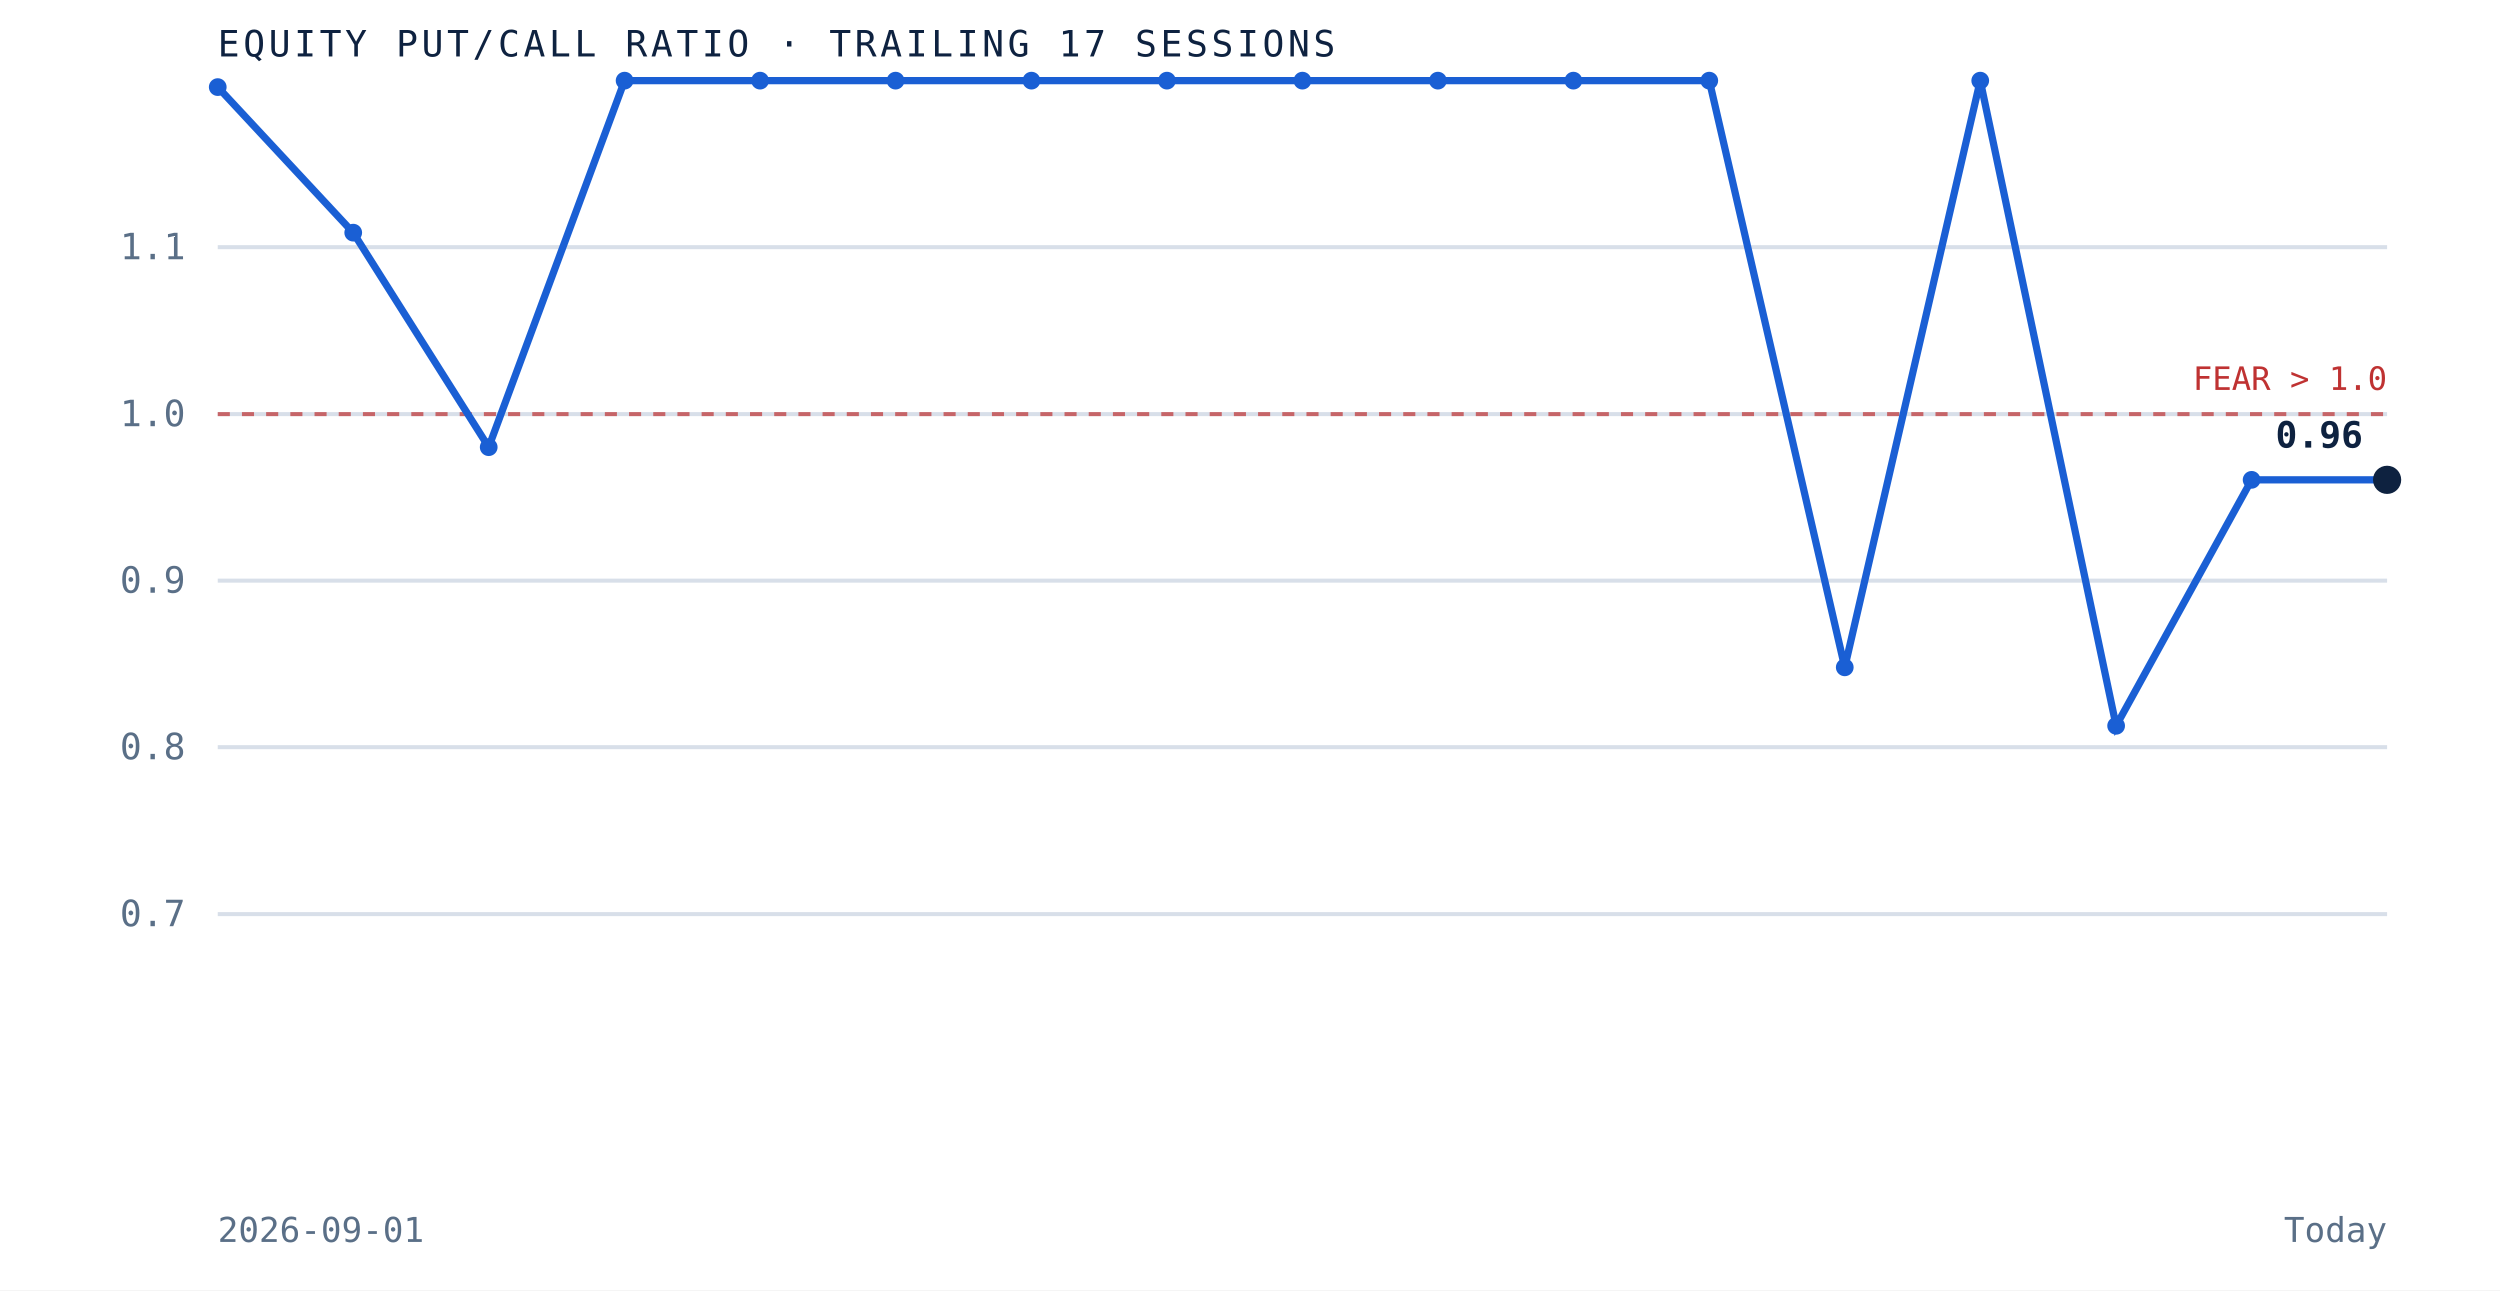
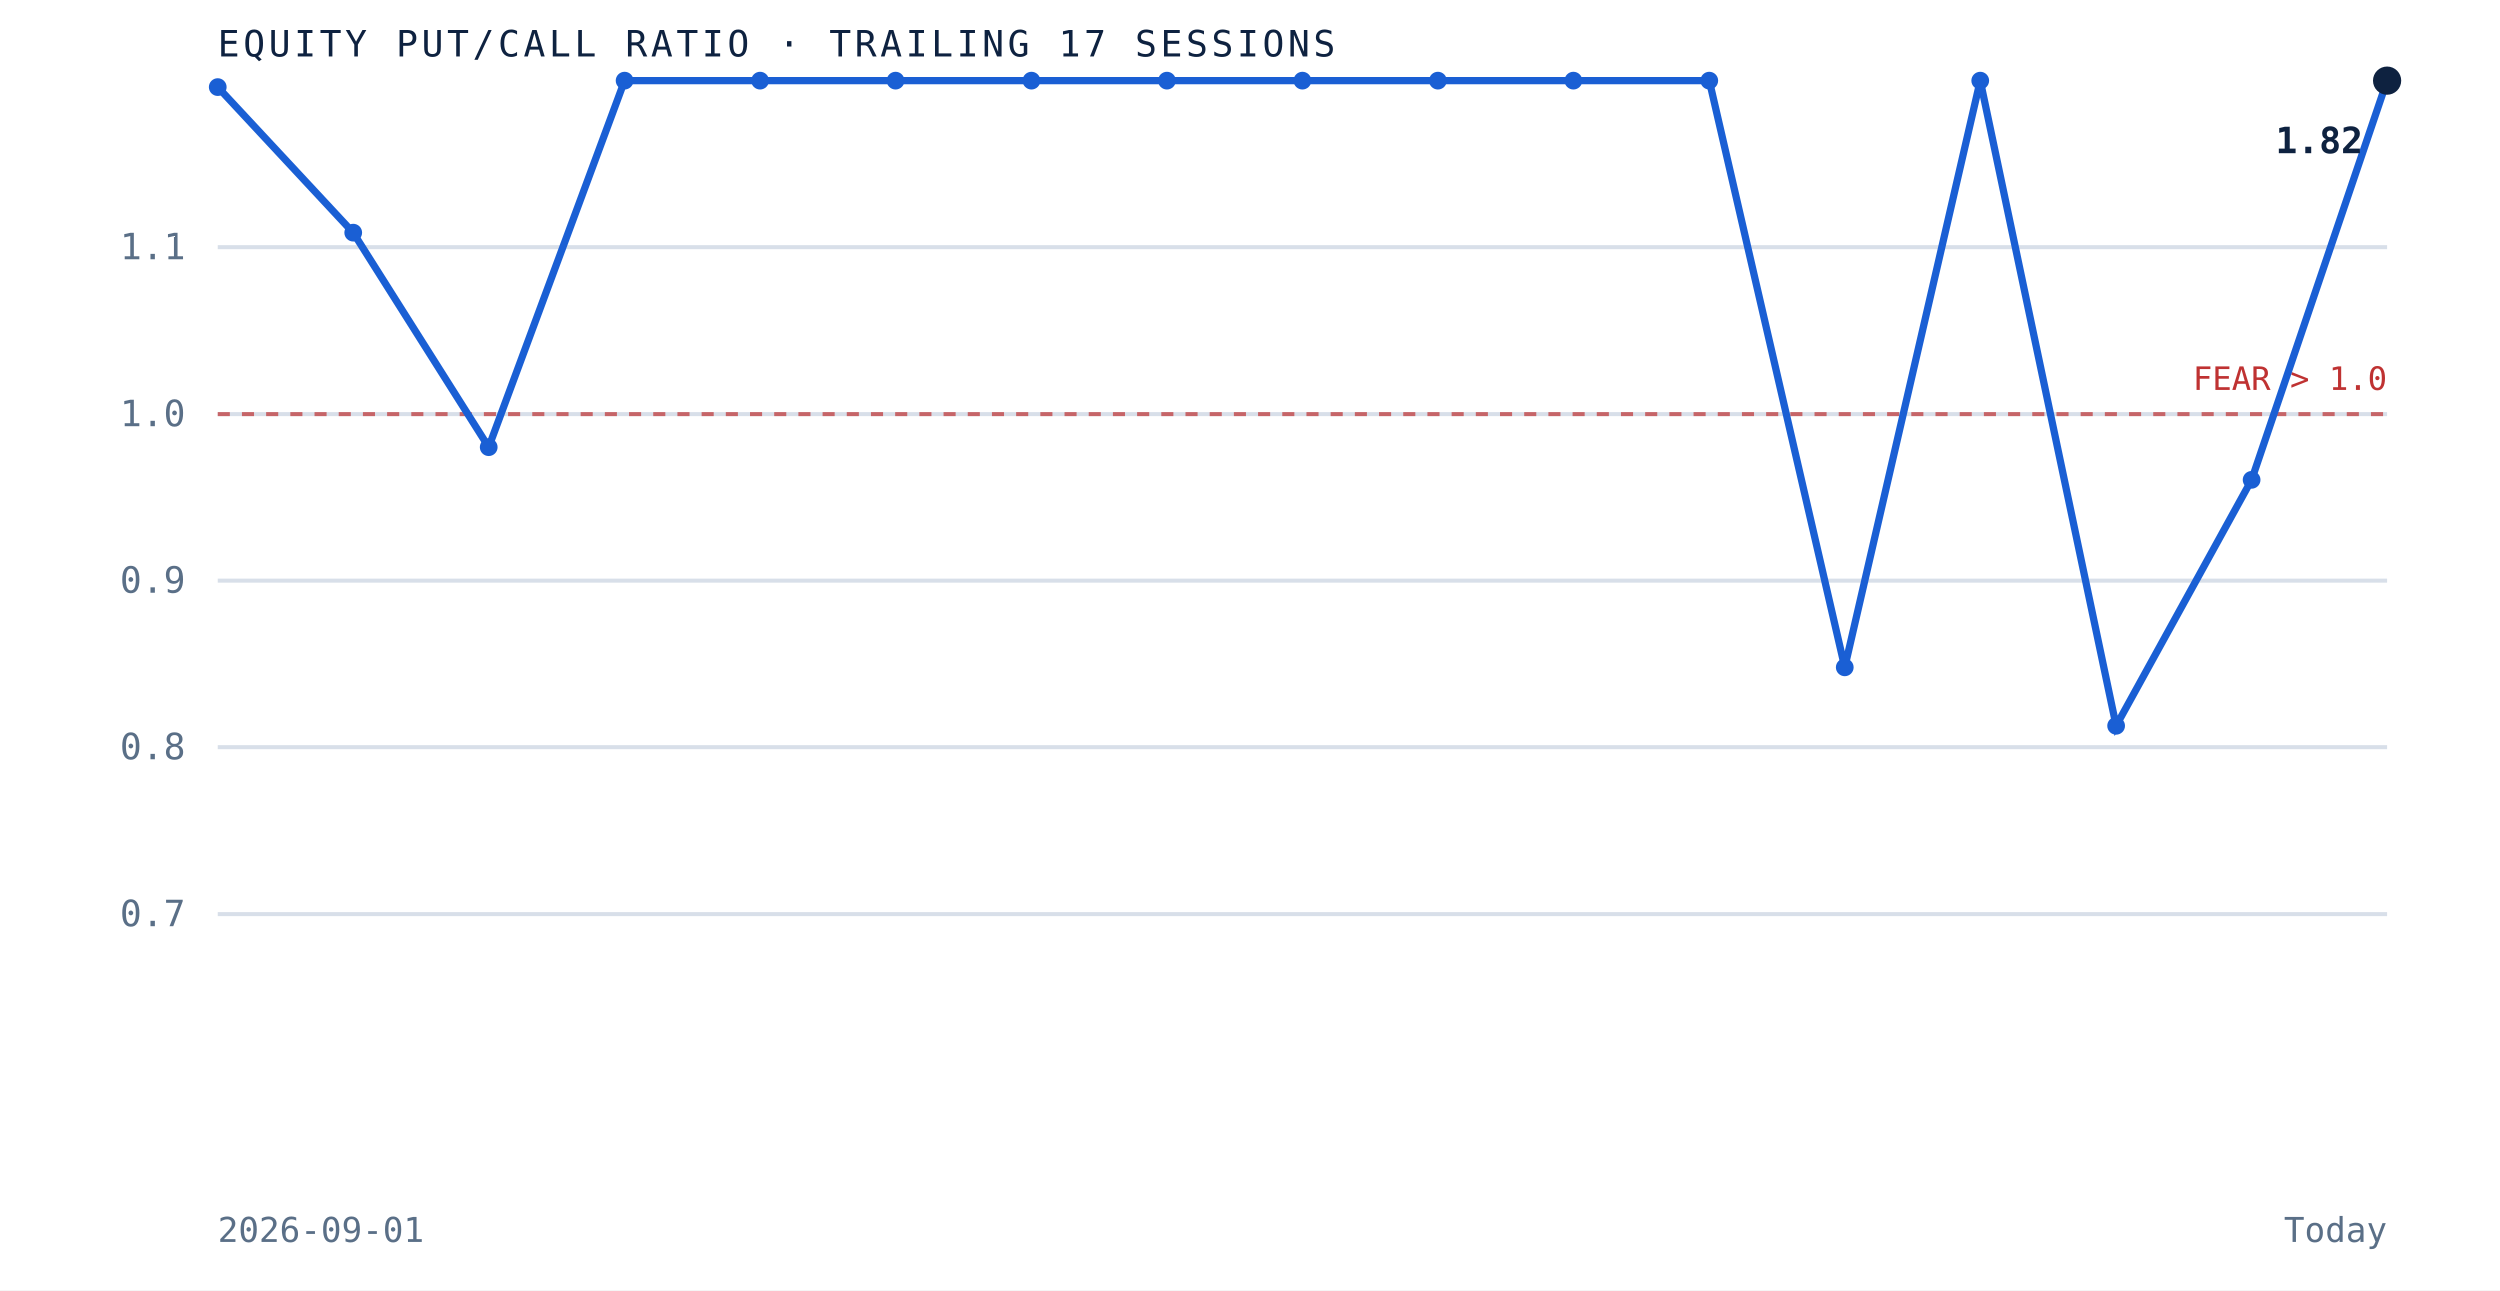
<svg xmlns="http://www.w3.org/2000/svg" viewBox="0 0 620 320" role="img" aria-label="Equity put to call ratio over the trailing 17 sessions" preserveAspectRatio="xMidYMid meet" style="width:100%;height:auto;display:block">
  <rect x="0" y="0" width="620" height="320" fill="white" />
  <line x1="54" y1="226.7" x2="592" y2="226.7" stroke="#d8dfe9" stroke-width="1" />
  <text x="46" y="229.7" text-anchor="end" font-family="'JetBrains Mono', monospace" font-size="9" fill="#5a6f87">0.7</text>
  <line x1="54" y1="185.3" x2="592" y2="185.3" stroke="#d8dfe9" stroke-width="1" />
  <text x="46" y="188.3" text-anchor="end" font-family="'JetBrains Mono', monospace" font-size="9" fill="#5a6f87">0.8</text>
  <line x1="54" y1="144.0" x2="592" y2="144.0" stroke="#d8dfe9" stroke-width="1" />
  <text x="46" y="147.0" text-anchor="end" font-family="'JetBrains Mono', monospace" font-size="9" fill="#5a6f87">0.9</text>
  <line x1="54" y1="102.7" x2="592" y2="102.7" stroke="#d8dfe9" stroke-width="1" />
  <text x="46" y="105.7" text-anchor="end" font-family="'JetBrains Mono', monospace" font-size="9" fill="#5a6f87">1.0</text>
  <line x1="54" y1="61.3" x2="592" y2="61.3" stroke="#d8dfe9" stroke-width="1" />
  <text x="46" y="64.3" text-anchor="end" font-family="'JetBrains Mono', monospace" font-size="9" fill="#5a6f87">1.1</text>
  <line x1="54" y1="102.7" x2="592" y2="102.7" stroke="#bf3232" stroke-width="1" stroke-dasharray="3 3" opacity="0.7" />
  <text x="592" y="96.7" text-anchor="end" font-family="'JetBrains Mono', monospace" font-size="8" fill="#bf3232">FEAR &gt; 1.0</text>
-   <path d="M 54.0 21.6 L 87.6 57.7 L 121.2 110.9 L 154.9 20.0 L 188.5 20.0 L 222.1 20.0 L 255.8 20.0 L 289.4 20.0 L 323.0 20.0 L 356.6 20.0 L 390.2 20.0 L 423.9 20.0 L 457.5 165.5 L 491.1 20.0 L 524.8 180.0 L 558.4 119.0 L 592.0 119.0" fill="none" stroke="#1a5fd4" stroke-width="1.8" />
+   <path d="M 54.0 21.6 L 87.6 57.7 L 121.2 110.9 L 154.9 20.0 L 188.5 20.0 L 222.1 20.0 L 255.8 20.0 L 289.4 20.0 L 323.0 20.0 L 356.6 20.0 L 390.2 20.0 L 423.9 20.0 L 457.5 165.5 L 491.1 20.0 L 524.8 180.0 L 558.4 119.0 L 592.0 20.0" fill="none" stroke="#1a5fd4" stroke-width="1.8" />
  <circle cx="54.0" cy="21.6" r="2.2" fill="#1a5fd4" />
  <circle cx="87.6" cy="57.7" r="2.2" fill="#1a5fd4" />
  <circle cx="121.2" cy="110.9" r="2.2" fill="#1a5fd4" />
  <circle cx="154.9" cy="20.0" r="2.2" fill="#1a5fd4" />
  <circle cx="188.5" cy="20.0" r="2.2" fill="#1a5fd4" />
  <circle cx="222.1" cy="20.0" r="2.2" fill="#1a5fd4" />
  <circle cx="255.8" cy="20.0" r="2.2" fill="#1a5fd4" />
  <circle cx="289.4" cy="20.0" r="2.2" fill="#1a5fd4" />
  <circle cx="323.0" cy="20.0" r="2.2" fill="#1a5fd4" />
  <circle cx="356.6" cy="20.0" r="2.2" fill="#1a5fd4" />
  <circle cx="390.2" cy="20.0" r="2.2" fill="#1a5fd4" />
  <circle cx="423.9" cy="20.0" r="2.2" fill="#1a5fd4" />
  <circle cx="457.5" cy="165.5" r="2.2" fill="#1a5fd4" />
  <circle cx="491.1" cy="20.0" r="2.2" fill="#1a5fd4" />
  <circle cx="524.8" cy="180.0" r="2.2" fill="#1a5fd4" />
  <circle cx="558.4" cy="119.0" r="2.2" fill="#1a5fd4" />
-   <circle cx="592.0" cy="119.0" r="3.5" fill="#0e2240" />
-   <text x="586.0" y="111.0" text-anchor="end" font-family="'JetBrains Mono', monospace" font-size="9" font-weight="bold" fill="#0e2240">0.96</text>
+   <circle cx="592.0" cy="20.0" r="3.5" fill="#0e2240" />
+   <text x="586.0" y="38.0" text-anchor="end" font-family="'JetBrains Mono', monospace" font-size="9" font-weight="bold" fill="#0e2240">1.82</text>
  <text x="54" y="14" font-family="'JetBrains Mono', monospace" font-size="9" letter-spacing="0.1em" fill="#0e2240">EQUITY PUT/CALL RATIO · TRAILING 17 SESSIONS</text>
  <text x="54" y="308" font-family="'JetBrains Mono', monospace" font-size="8.5" fill="#5a6f87">2026-09-01</text>
  <text x="592" y="308" text-anchor="end" font-family="'JetBrains Mono', monospace" font-size="8.5" fill="#5a6f87">Today</text>
</svg>
